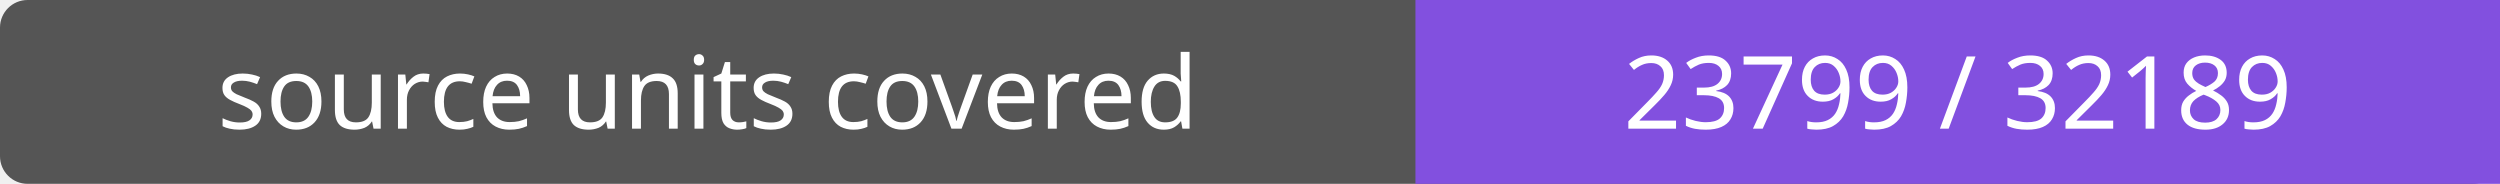
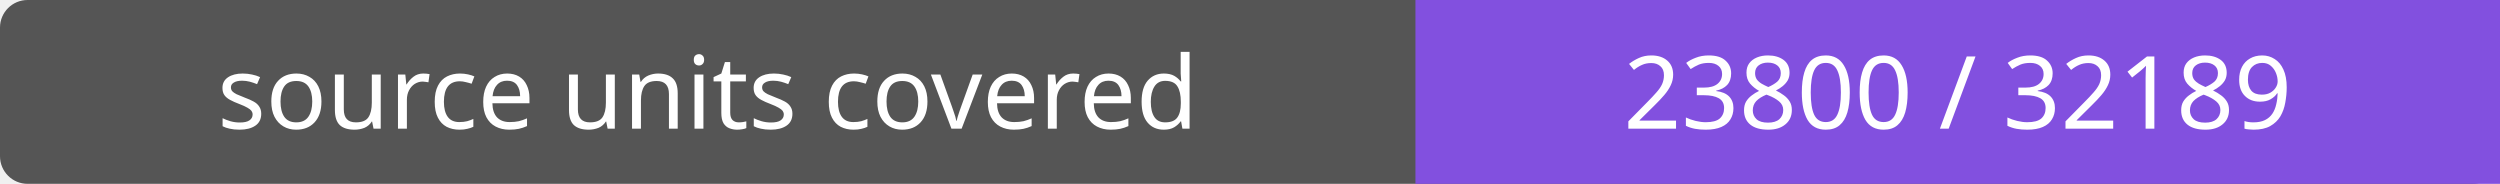
- <svg xmlns="http://www.w3.org/2000/svg" width="272" height="20" role="img" aria-label="source units covered: 23799 / 32189">
+ <svg xmlns="http://www.w3.org/2000/svg" width="272" height="20" role="img" aria-label="source units covered: 23800 / 32189">
  <rect width="272" height="20" rx="3" fill="#555" />
  <path fill="#8250df" d="M154 0h118v20H154z" />
  <g fill="#fff" text-anchor="middle" font-family="Verdana,sans-serif" font-size="11">
    <text x="77.0" y="14">source units covered</text>
-     <text x="213.0" y="14">23799 / 32189</text>
+     <text x="213.0" y="14">23800 / 32189</text>
  </g>
</svg>
